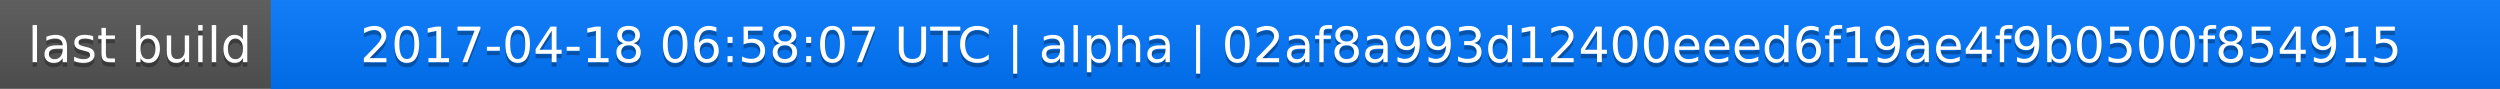
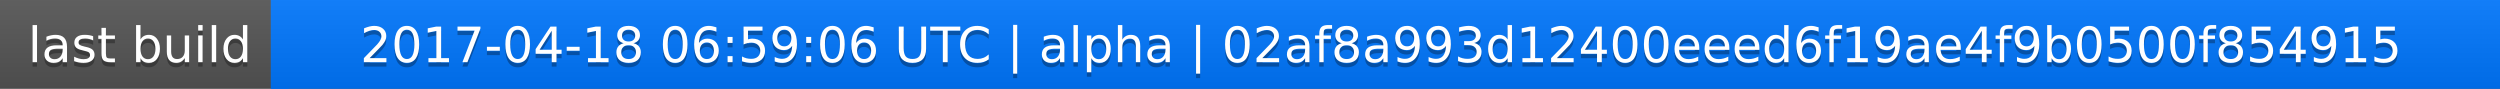
<svg xmlns="http://www.w3.org/2000/svg" width="563" height="20">
  <linearGradient id="a" x2="0" y2="100%">
    <stop offset="0" stop-color="#bbb" stop-opacity=".1" />
    <stop offset="1" stop-opacity=".1" />
  </linearGradient>
  <rect rx="0" width="563" height="20" fill="#555" />
  <rect rx="0" x="61" width="502" height="20" fill="#07f" />
  <path fill="#07f" d="M61 0h4v20h-4z" />
  <rect rx="0" width="563" height="20" fill="url(#a)" />
  <g fill="#fff" text-anchor="middle" font-family="DejaVu Sans,Verdana,Geneva,sans-serif" font-size="11">
    <text x="31.5" y="15" fill="#010101" fill-opacity=".3">last build</text>
    <text x="31.5" y="14">last build</text>
-     <text x="311" y="15" fill="#010101" fill-opacity=".3">2017-04-18 06:58:07 UTC | alpha | 02af8a993d12400eeed6f19ae4f9b0500f854915</text>
-     <text x="311" y="14">2017-04-18 06:58:07 UTC | alpha | 02af8a993d12400eeed6f19ae4f9b0500f854915</text>
+     <text x="311" y="15" fill="#010101" fill-opacity=".3">2017-04-18 06:59:06 UTC | alpha | 02af8a993d12400eeed6f19ae4f9b0500f854915</text>
+     <text x="311" y="14">2017-04-18 06:59:06 UTC | alpha | 02af8a993d12400eeed6f19ae4f9b0500f854915</text>
  </g>
</svg>
